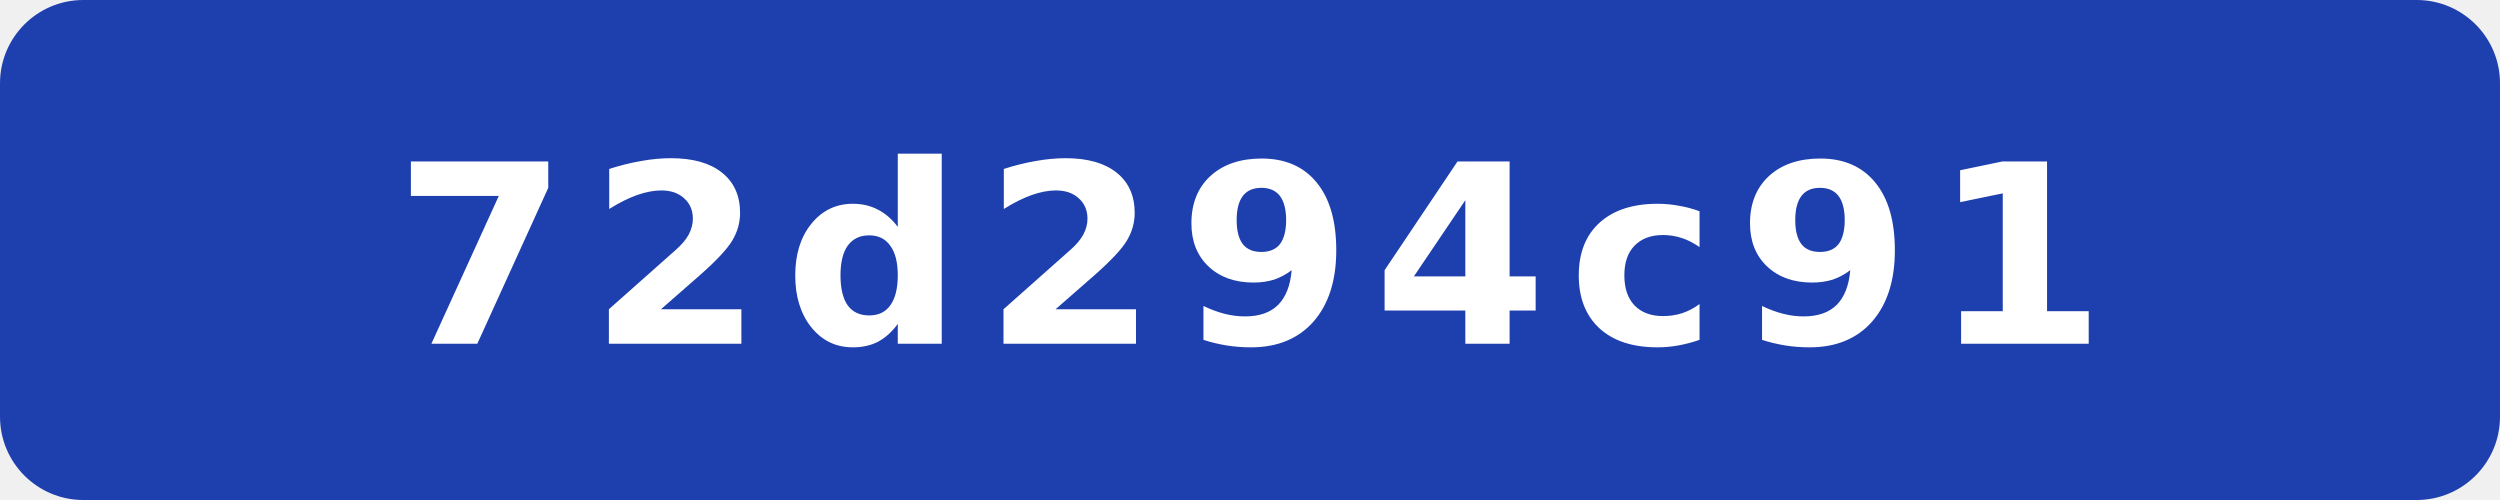
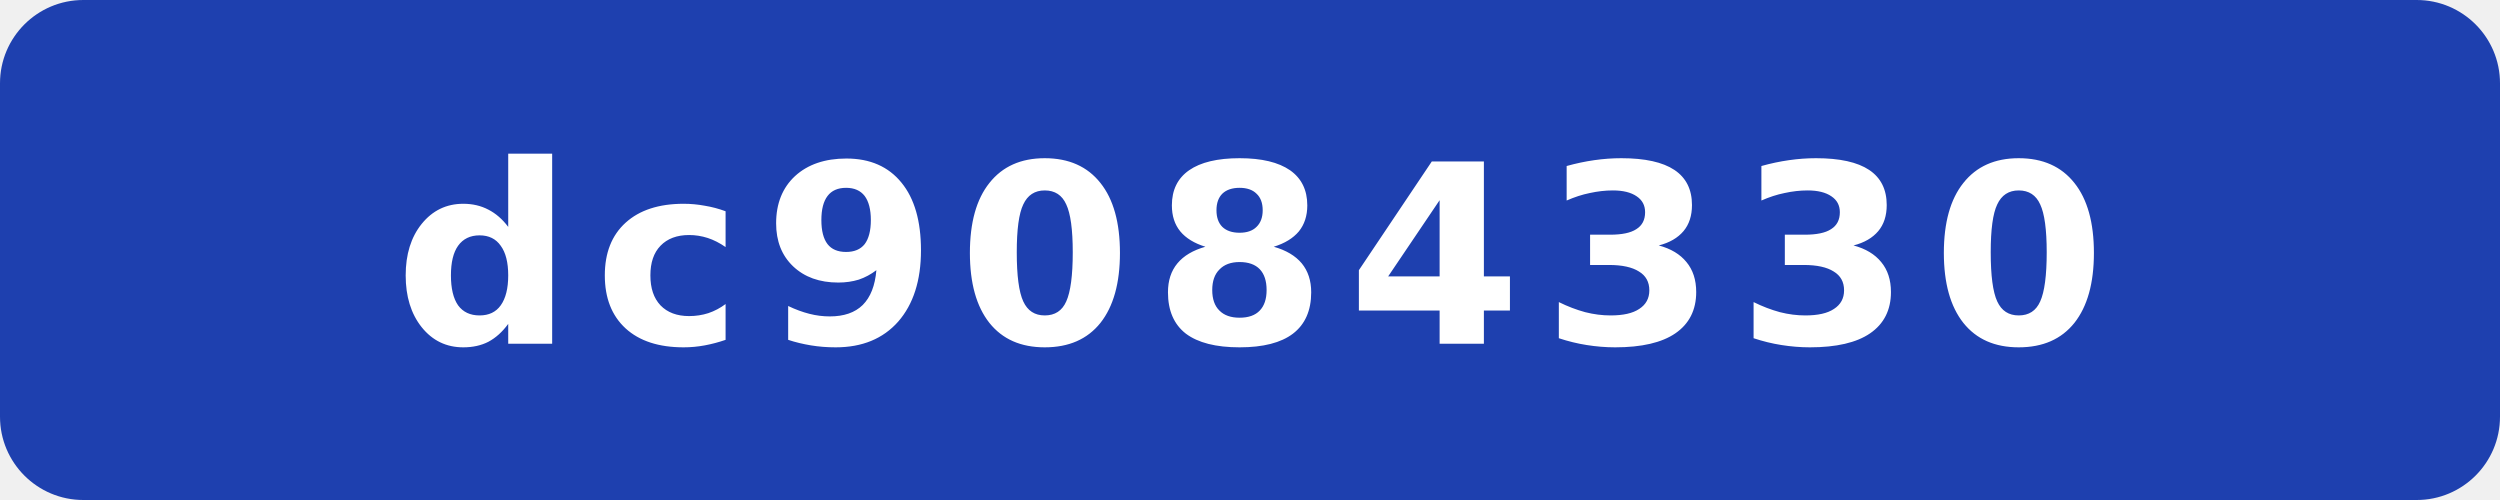
- <svg xmlns="http://www.w3.org/2000/svg" width="120" height="24" viewBox="0 0 120 24" role="img" aria-label="commit: 72d294c91">
+ <svg xmlns="http://www.w3.org/2000/svg" width="120" height="24" viewBox="0 0 120 24" role="img" aria-label="commit: dc9084330">
  <rect width="120" height="24" rx="4" fill="#1e40af" />
-   <text x="60" y="16.5" fill="#fff" text-anchor="middle" font-family="Verdana,Geneva,DejaVu Sans,sans-serif" font-size="12" font-weight="700" letter-spacing="1" textLength="71" lengthAdjust="spacingAndGlyphs">72d294c91</text>
+   <text x="60" y="16.5" fill="#fff" text-anchor="middle" font-family="Verdana,Geneva,DejaVu Sans,sans-serif" font-size="12" font-weight="700" letter-spacing="1" textLength="71" lengthAdjust="spacingAndGlyphs">dc9084330</text>
</svg>
